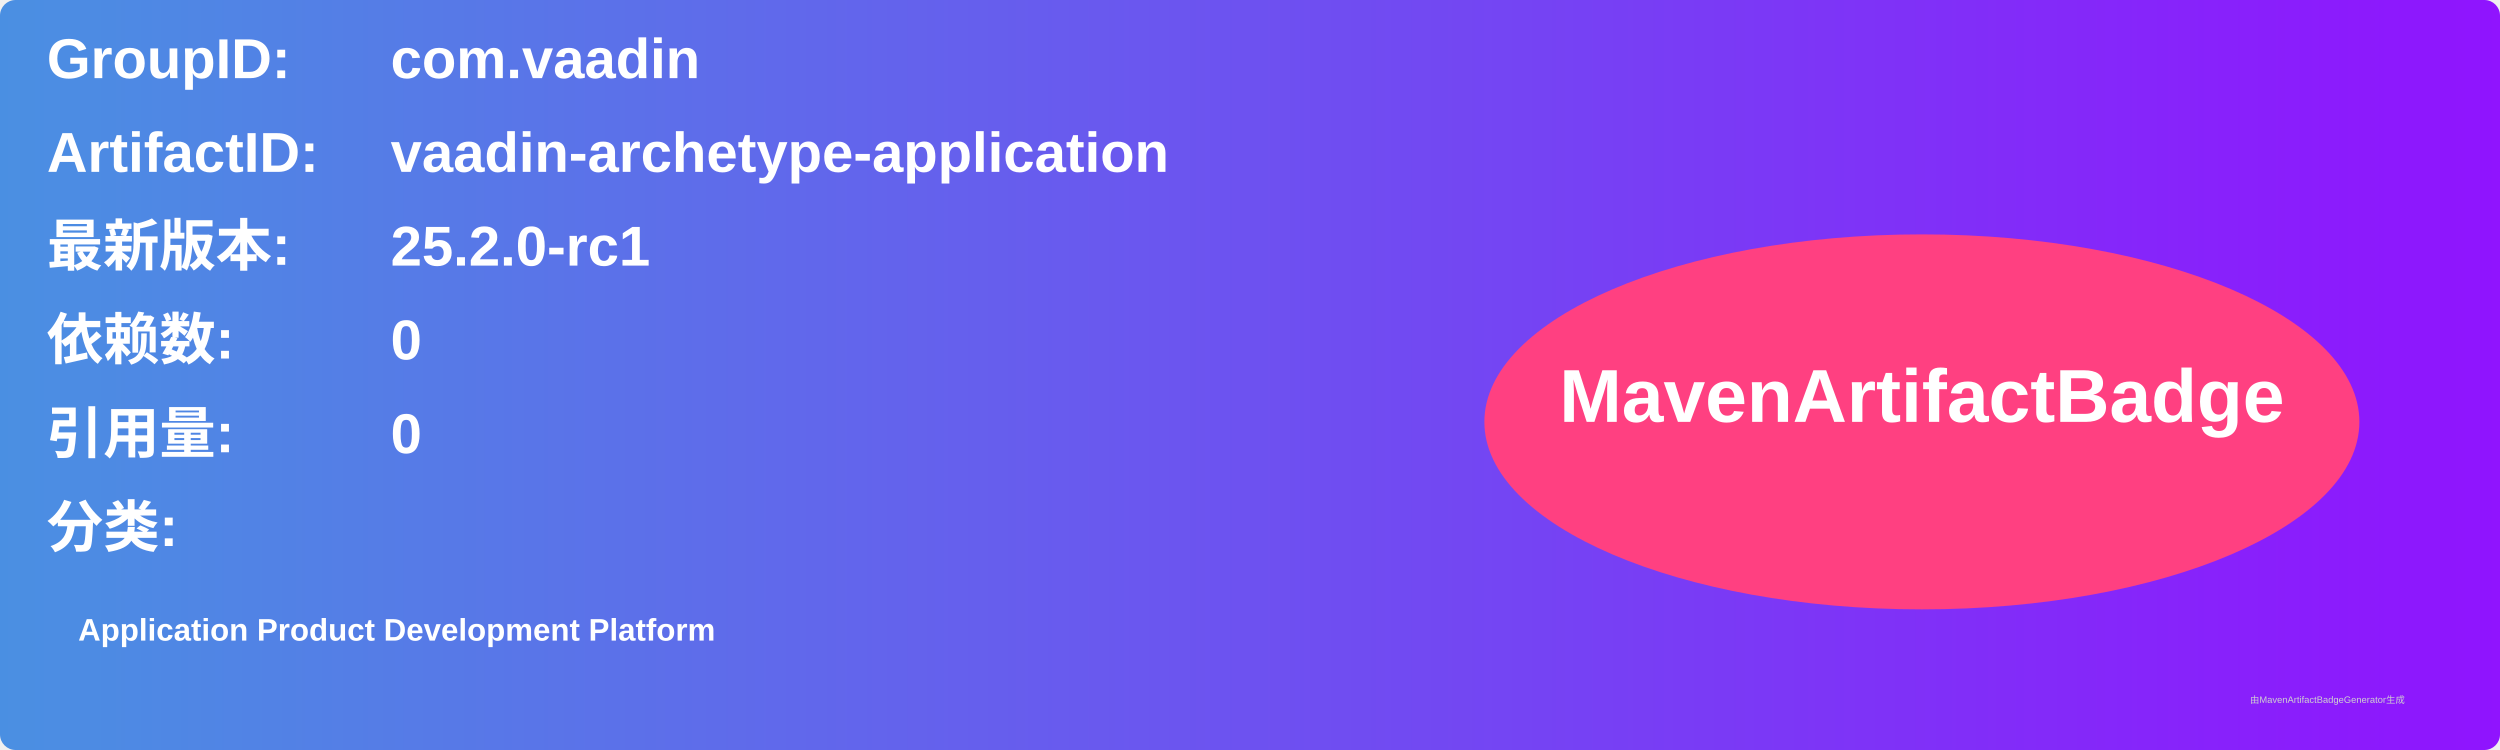
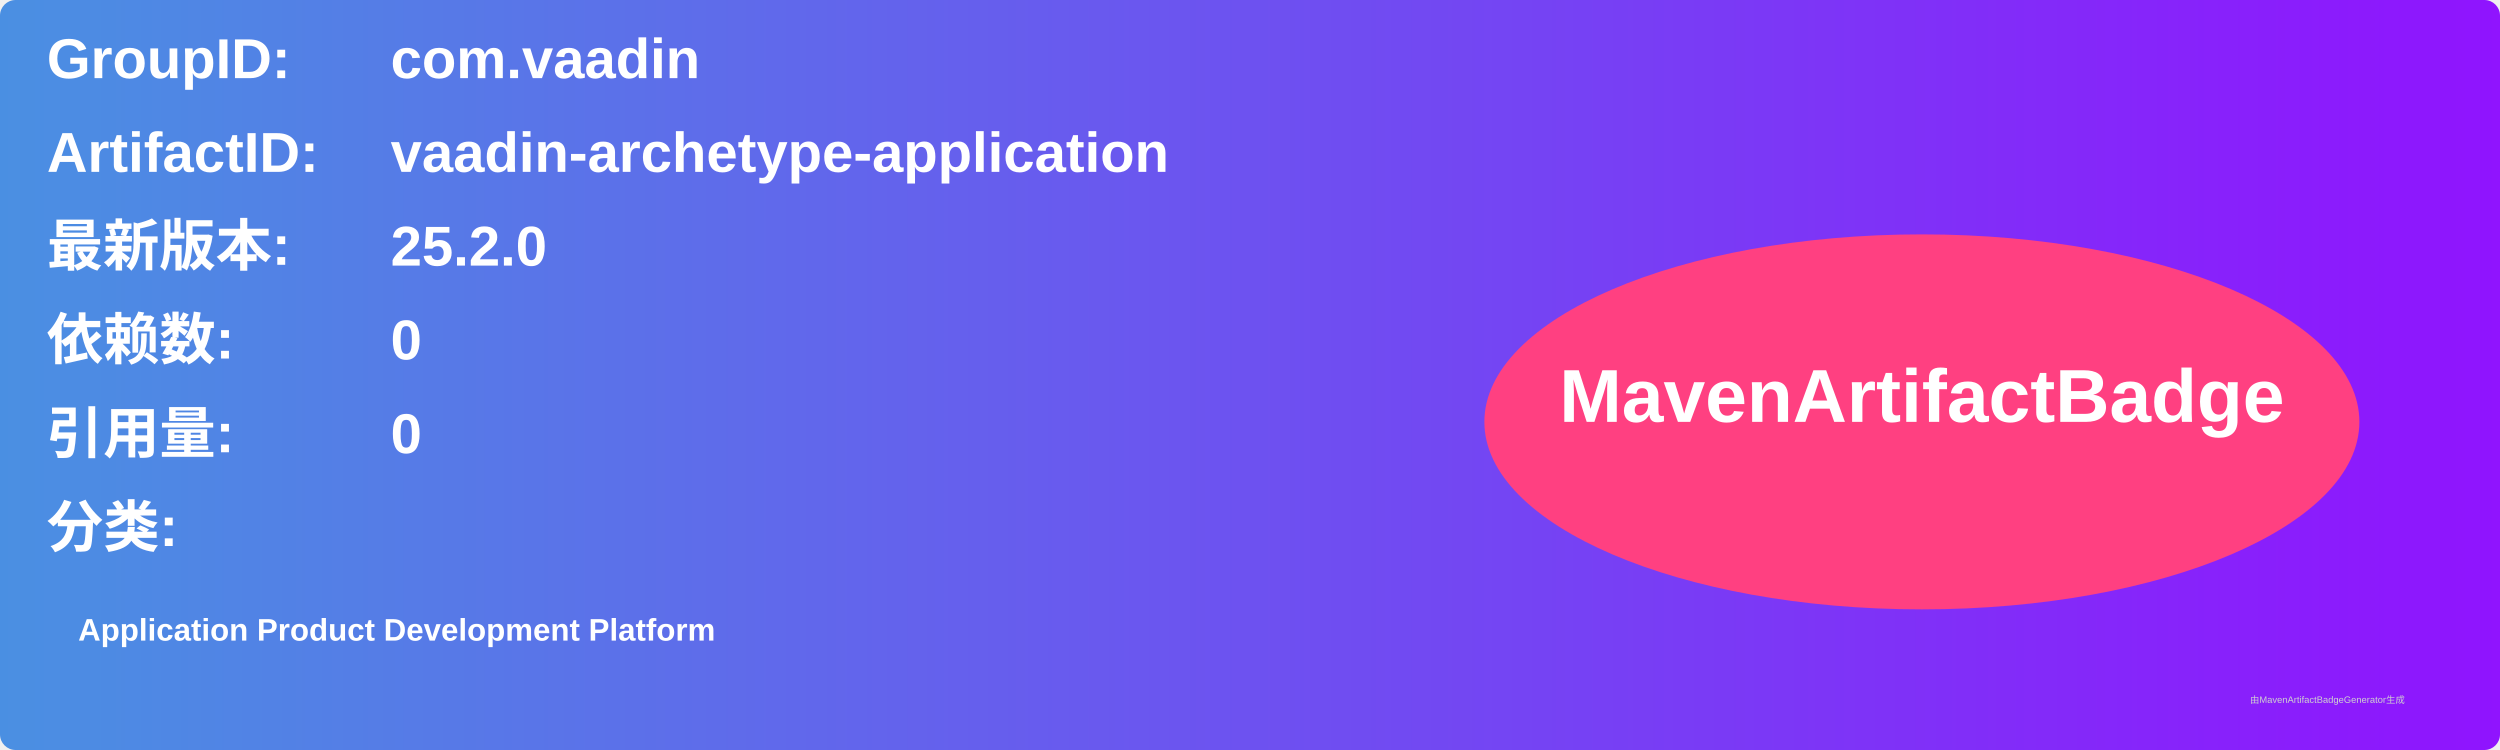
<svg xmlns="http://www.w3.org/2000/svg" width="800" height="240" viewBox="0 0 800 240">
  <linearGradient id="grad" x1="0%" y1="0%" x2="100%" y2="0%">
    <stop offset="0%" stop-color="#4a90e2" />
    <stop offset="100%" stop-color="#9013fe" />
  </linearGradient>
  <rect width="100%" height="100%" rx="5" ry="5" fill="url(#grad)" />
  <g transform="translate(15, 15)">
    <text x="0" y="10" font-family="Arial" font-size="18" fill="white" font-weight="bold" width="260">GroupID:</text>
    <text x="110" y="10" font-family="Arial" font-size="18" fill="white" font-weight="bold" width="460">com.vaadin</text>
    <text x="0" y="40" font-family="Arial" font-size="18" fill="white" font-weight="bold" width="260">ArtifactID:</text>
    <text x="110" y="40" font-family="Arial" font-size="18" fill="white" font-weight="bold" width="460">vaadin-archetype-application</text>
    <text x="0" y="70" font-family="Arial" font-size="18" fill="white" font-weight="bold">最新版本:</text>
    <text x="110" y="70" font-family="Arial" font-size="18" fill="white" font-weight="bold">
-       <tspan font-weight="bold">25.2.0-rc1</tspan>
+       <tspan font-weight="bold">25.2.0</tspan>
    </text>
    <text x="0" y="100" font-family="Arial" font-size="18" fill="white" font-weight="bold">依赖数: </text>
    <text x="110" y="100" font-family="Arial" font-size="18" fill="white">
      <tspan font-weight="bold">0</tspan>
    </text>
    <text x="0" y="130" font-family="Arial" font-size="18" fill="white" font-weight="bold">引用量: </text>
    <text x="110" y="130" font-family="Arial" font-size="18" fill="white">
      <tspan font-weight="bold">0</tspan>
    </text>
    <text x="0" y="160" font-family="Arial" font-size="18" fill="white" font-weight="bold">分类:</text>
    <text x="10" y="190" font-family="Arial" font-size="10" fill="white">
      <tspan font-weight="bold">Application Product Development Platform</tspan>
    </text>
    <ellipse cx="600" cy="120" rx="140" ry="60" fill="#ff4081" />
    <text x="600" y="120" text-anchor="middle" font-family="Arial" font-size="24" fill="white" font-weight="bold">MavenArtifactBadge</text>
  </g>
  <text x="720" y="225" font-family="Arial" font-size="3" fill="#d0d0d0">由MavenArtifactBadgeGenerator生成</text>
</svg>
